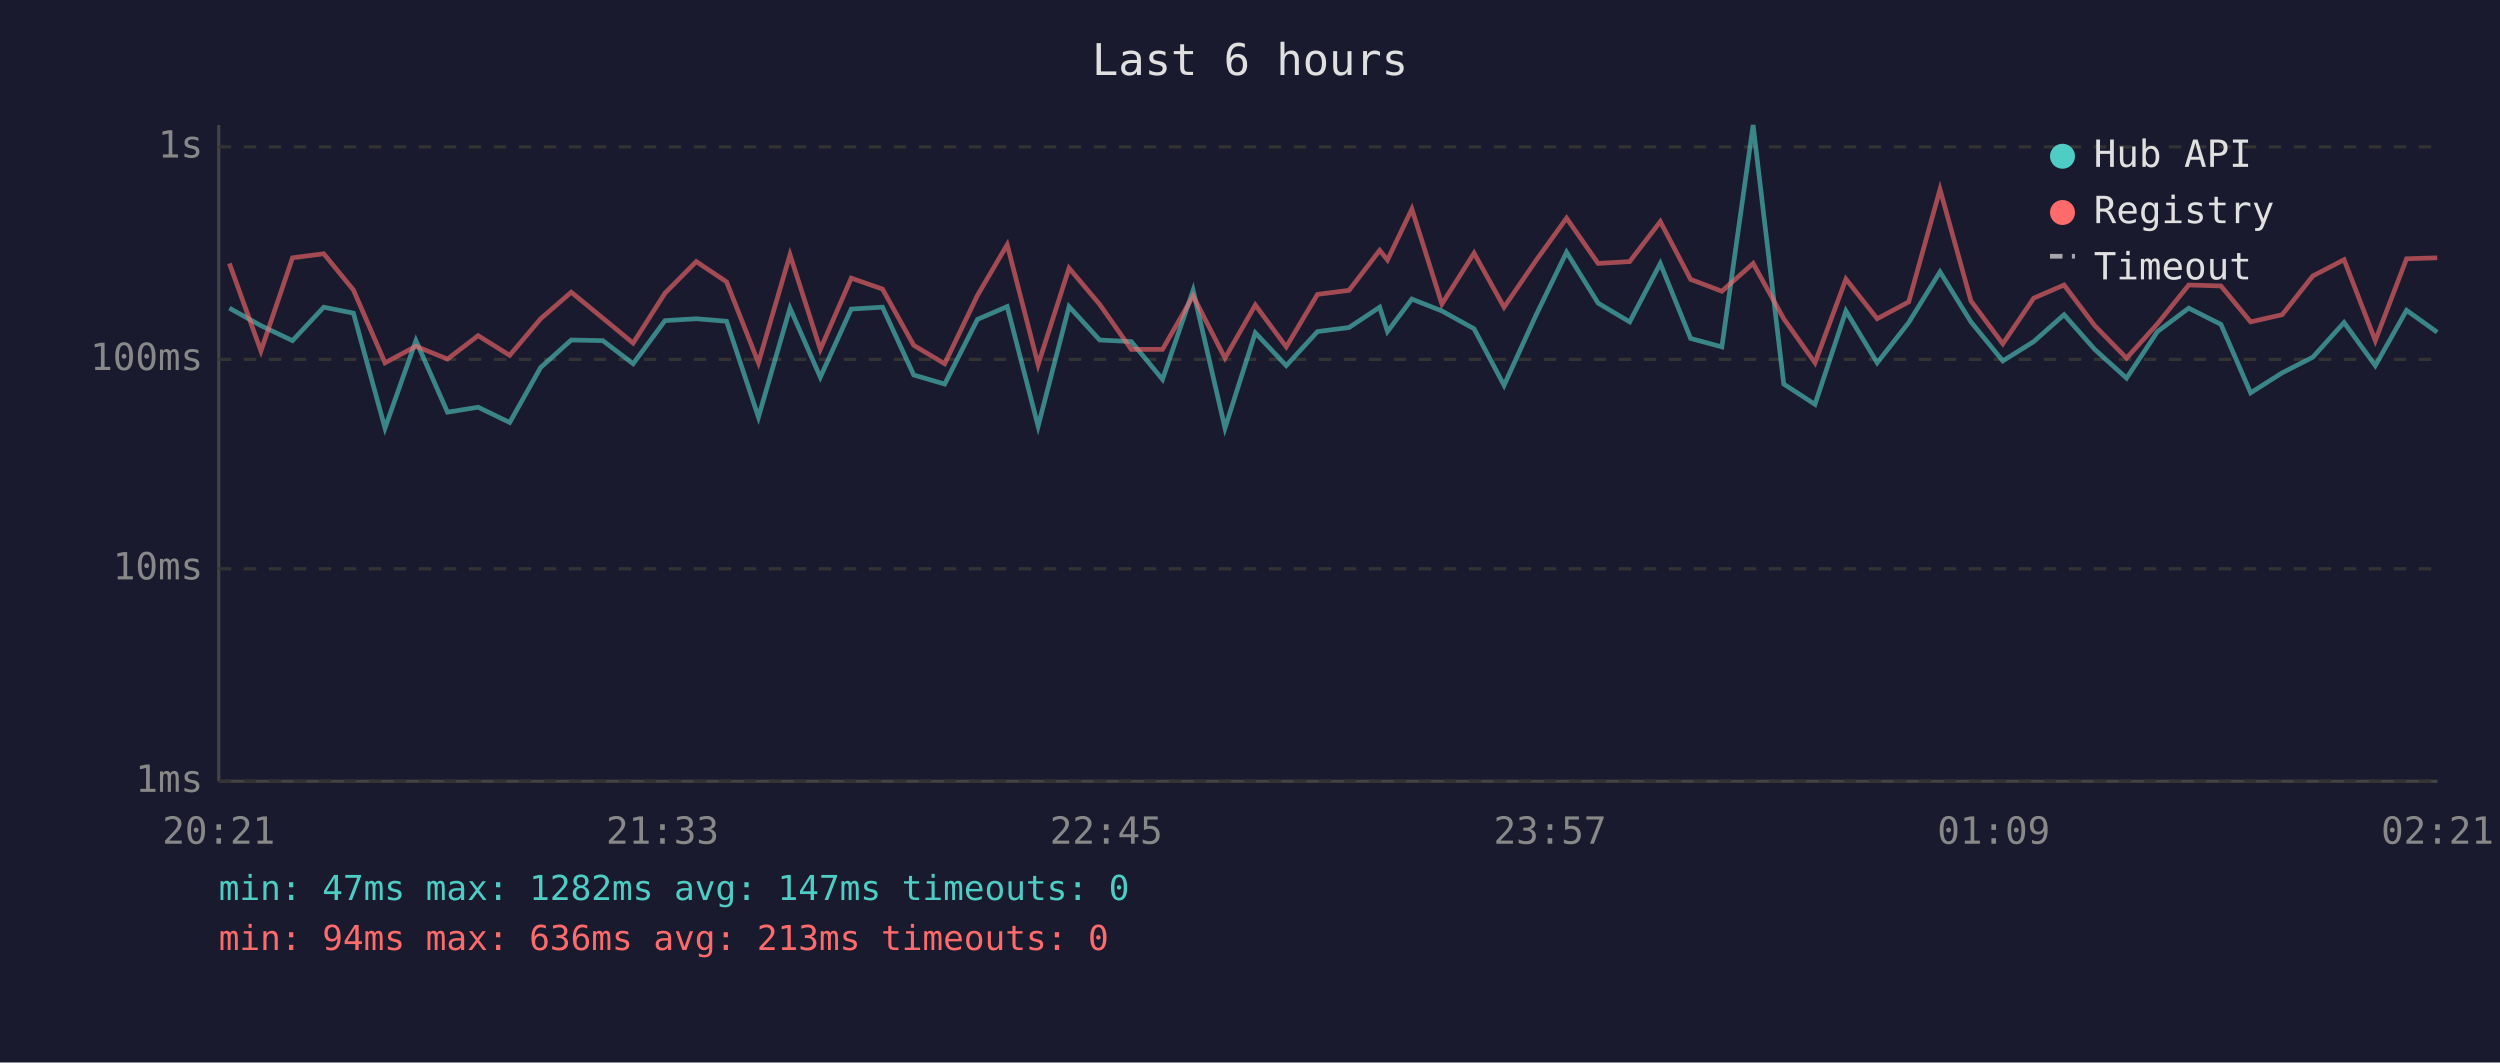
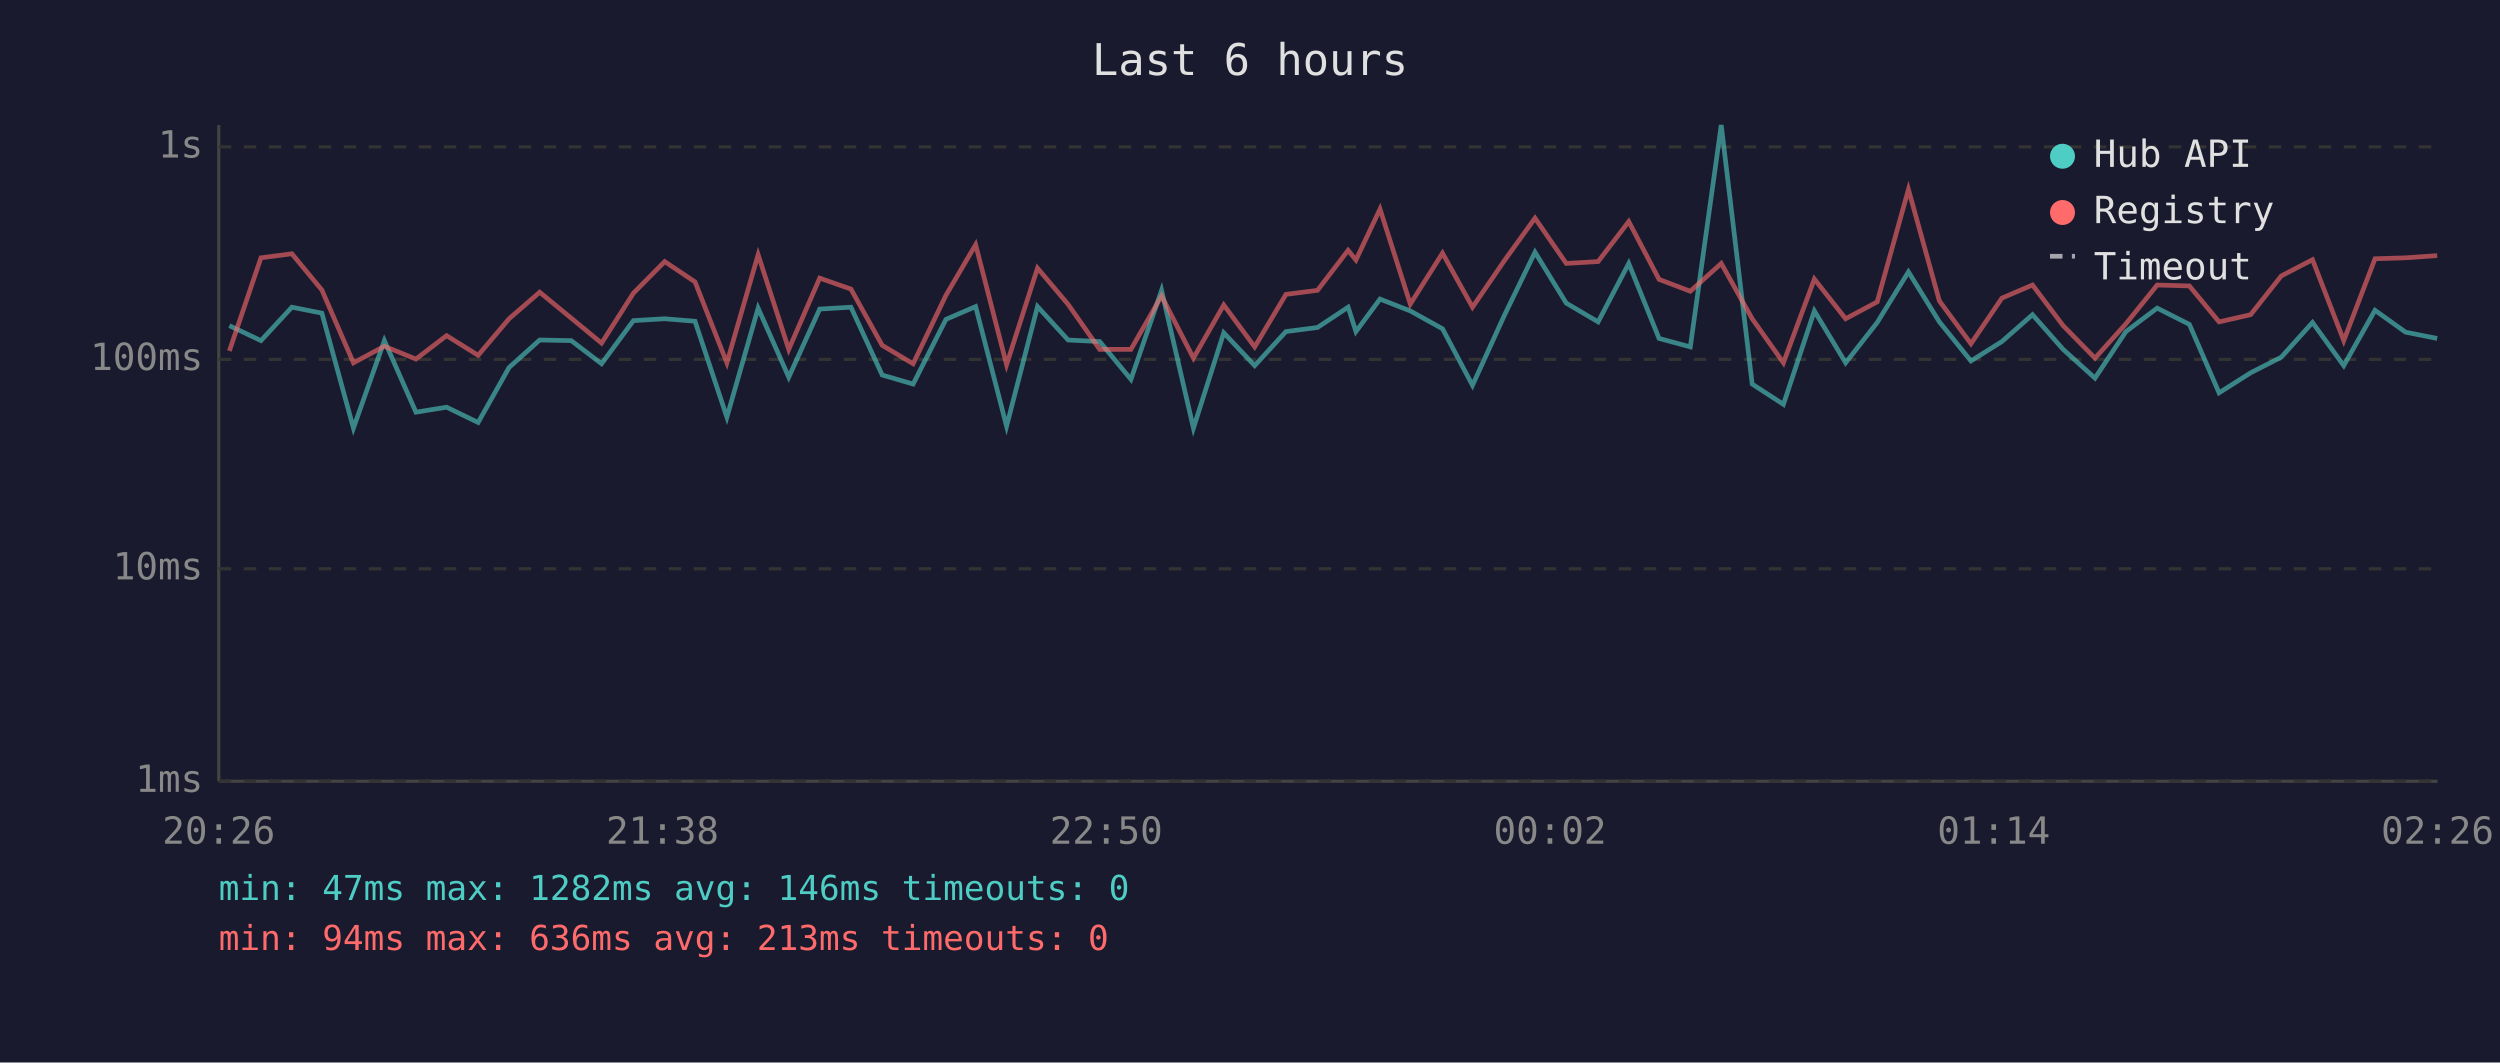
<svg xmlns="http://www.w3.org/2000/svg" viewBox="0 0 800 340" font-family="monospace" font-size="12">
  <rect width="800" height="340" fill="#1a1a2e" />
  <text x="400" y="24" fill="#e0e0e0" font-size="14" text-anchor="middle">Last 6 hours</text>
  <line x1="70" y1="40" x2="70" y2="250" stroke="#444" stroke-width="1" />
  <line x1="70" y1="250" x2="780" y2="250" stroke="#444" stroke-width="1" />
  <line x1="70" y1="250" x2="780" y2="250" stroke="#333" stroke-width="1" stroke-dasharray="4" />
  <text x="65" y="250" fill="#888" text-anchor="end" dominant-baseline="middle">1ms</text>
  <line x1="70" y1="182" x2="780" y2="182" stroke="#333" stroke-width="1" stroke-dasharray="4" />
  <text x="65" y="182" fill="#888" text-anchor="end" dominant-baseline="middle">10ms</text>
  <line x1="70" y1="115" x2="780" y2="115" stroke="#333" stroke-width="1" stroke-dasharray="4" />
  <text x="65" y="115" fill="#888" text-anchor="end" dominant-baseline="middle">100ms</text>
  <line x1="70" y1="47" x2="780" y2="47" stroke="#333" stroke-width="1" stroke-dasharray="4" />
  <text x="65" y="47" fill="#888" text-anchor="end" dominant-baseline="middle">1s</text>
-   <text x="70" y="270" fill="#888" text-anchor="middle">20:21</text>
-   <text x="212" y="270" fill="#888" text-anchor="middle">21:33</text>
-   <text x="354" y="270" fill="#888" text-anchor="middle">22:45</text>
-   <text x="496" y="270" fill="#888" text-anchor="middle">23:57</text>
-   <text x="638" y="270" fill="#888" text-anchor="middle">01:09</text>
-   <text x="780" y="270" fill="#888" text-anchor="middle">02:21</text>
-   <polyline points="73.4,98.6 83.5,104.2 93.6,109.0 103.6,98.3 113.1,100.2 123.2,137.0 133.1,109.0 143.2,131.9 153.0,130.3 163.1,135.2 173.0,117.6 182.8,108.8 192.9,109.0 202.6,116.4 212.8,102.6 222.8,102.0 232.5,102.8 242.7,133.5 252.8,98.6 262.5,120.7 272.4,98.9 282.4,98.3 292.4,120.0 302.3,122.9 312.8,102.2 322.3,98.1 332.2,136.4 342.1,98.1 351.9,108.8 362.0,109.3 372.0,121.4 381.8,92.9 392.0,137.0 401.7,106.5 411.6,117.0 421.6,106.1 431.7,104.8 441.5,98.3 444.0,106.1 451.8,95.7 461.4,99.5 471.7,105.2 481.3,123.3 491.5,100.9 501.3,80.7 511.4,97.0 521.5,103.0 531.3,84.3 541.0,108.3 551.0,111.0 561.0,40.0 570.8,122.9 580.8,129.4 590.7,99.5 600.7,116.1 610.8,103.2 620.8,87.0 630.7,103.0 640.9,115.5 650.8,109.3 660.5,100.7 670.3,111.8 680.5,121.0 690.4,106.1 700.4,98.6 710.7,103.8 720.2,125.7 730.3,119.3 740.1,114.3 750.1,103.2 760.1,117.0 770.1,99.3 779.9,106.3" fill="none" stroke="#4ecdc4" stroke-width="1.5" opacity="0.6" />
-   <polyline points="73.4,84.3 83.5,112.3 93.6,82.5 103.6,81.2 113.1,92.8 123.2,116.1 133.1,110.8 143.2,114.9 153.0,107.4 163.1,113.7 173.0,102.0 182.8,93.5 192.9,101.8 202.6,109.8 212.8,93.8 222.8,83.7 232.5,90.2 242.7,116.1 252.8,81.5 262.5,111.8 272.4,89.0 282.4,92.5 292.4,110.5 302.3,116.4 312.8,94.5 322.3,78.3 332.2,116.7 342.1,85.8 351.9,97.4 362.0,111.8 372.0,111.8 381.8,94.7 392.0,114.6 401.7,97.6 411.6,111.0 421.6,94.2 431.7,92.9 441.5,80.1 444.0,83.2 451.8,66.9 461.4,97.3 471.7,81.0 481.3,98.3 491.5,83.4 501.3,69.8 511.4,84.3 521.5,83.7 531.3,70.9 541.0,89.4 551.0,93.2 561.0,84.3 570.8,102.0 580.8,116.1 590.7,89.3 600.7,102.0 610.8,96.6 620.8,60.6 630.7,96.3 640.9,110.0 650.8,95.4 660.5,91.2 670.3,104.2 680.5,114.6 690.4,103.6 700.4,91.2 710.7,91.5 720.2,103.0 730.3,100.7 740.1,88.3 750.1,83.1 760.1,109.0 770.1,82.8 779.9,82.5" fill="none" stroke="#ff6b6b" stroke-width="1.5" opacity="0.6" />
+   <text x="70" y="270" fill="#888" text-anchor="middle">20:26</text>
+   <text x="212" y="270" fill="#888" text-anchor="middle">21:38</text>
+   <text x="354" y="270" fill="#888" text-anchor="middle">22:50</text>
+   <text x="496" y="270" fill="#888" text-anchor="middle">00:02</text>
+   <text x="638" y="270" fill="#888" text-anchor="middle">01:14</text>
+   <text x="780" y="270" fill="#888" text-anchor="middle">02:26</text>
+   <polyline points="73.4,104.2 83.5,109.0 93.4,98.3 103.0,100.2 113.1,137.0 123.0,109.0 133.1,131.9 142.9,130.3 153.0,135.2 162.9,117.6 172.7,108.8 182.8,109.0 192.5,116.4 202.7,102.6 212.7,102.0 222.4,102.8 232.6,133.5 242.6,98.6 252.4,120.7 262.3,98.9 272.3,98.3 282.3,120.0 292.2,122.9 302.7,102.2 312.2,98.1 322.1,136.4 332.0,98.1 341.8,108.8 351.9,109.3 361.9,121.4 371.7,92.9 381.9,137.0 391.6,106.5 401.5,117.0 411.5,106.1 421.6,104.8 431.4,98.3 433.9,106.1 441.6,95.7 451.3,99.5 461.6,105.2 471.2,123.3 481.4,100.9 491.2,80.7 501.2,97.0 511.4,103.0 521.2,84.3 530.9,108.3 540.9,111.0 550.8,40.0 560.7,122.9 570.7,129.4 580.6,99.5 590.6,116.1 600.7,103.2 610.7,87.0 620.6,103.0 630.7,115.5 640.6,109.3 650.4,100.7 660.2,111.8 670.4,121.0 680.3,106.1 690.3,98.6 700.6,103.8 710.1,125.7 720.2,119.3 730.0,114.3 740.0,103.2 750.0,117.0 760.0,99.3 769.8,106.3 779.9,108.3" fill="none" stroke="#4ecdc4" stroke-width="1.5" opacity="0.6" />
+   <polyline points="73.4,112.3 83.5,82.5 93.4,81.2 103.0,92.8 113.1,116.1 123.0,110.8 133.1,114.9 142.9,107.4 153.0,113.7 162.9,102.0 172.7,93.5 182.8,101.8 192.5,109.8 202.7,93.8 212.7,83.7 222.4,90.2 232.6,116.1 242.6,81.5 252.4,111.8 262.3,89.0 272.3,92.5 282.3,110.5 292.2,116.4 302.7,94.5 312.2,78.3 322.1,116.7 332.0,85.8 341.8,97.4 351.9,111.8 361.9,111.8 371.7,94.7 381.9,114.6 391.6,97.6 401.5,111.0 411.5,94.2 421.6,92.9 431.4,80.1 433.9,83.2 441.6,66.9 451.3,97.3 461.6,81.0 471.2,98.3 481.4,83.4 491.2,69.8 501.2,84.3 511.4,83.7 521.2,70.9 530.9,89.4 540.9,93.2 550.8,84.3 560.7,102.0 570.7,116.1 580.6,89.3 590.6,102.0 600.7,96.6 610.7,60.6 620.6,96.3 630.7,110.0 640.6,95.4 650.4,91.2 660.2,104.2 670.4,114.6 680.3,103.6 690.3,91.2 700.6,91.5 710.1,103.0 720.2,100.7 730.0,88.3 740.0,83.1 750.0,109.0 760.0,82.8 769.8,82.5 779.9,81.8" fill="none" stroke="#ff6b6b" stroke-width="1.5" opacity="0.6" />
  <circle cx="660" cy="50" r="4" fill="#4ecdc4" />
  <text x="670" y="50" fill="#e0e0e0" dominant-baseline="middle">Hub API</text>
  <circle cx="660" cy="68" r="4" fill="#ff6b6b" />
  <text x="670" y="68" fill="#e0e0e0" dominant-baseline="middle">Registry</text>
  <line x1="656" y1="82" x2="664" y2="82" stroke="#e0e0e0" stroke-width="1.5" stroke-dasharray="4,3" opacity="0.7" />
  <text x="670" y="86" fill="#e0e0e0" dominant-baseline="middle">Timeout</text>
-   <text x="70" y="288" fill="#4ecdc4" font-size="11">min: 47ms  max: 1282ms  avg: 147ms  timeouts: 0</text>
+   <text x="70" y="288" fill="#4ecdc4" font-size="11">min: 47ms  max: 1282ms  avg: 146ms  timeouts: 0</text>
  <text x="70" y="304" fill="#ff6b6b" font-size="11">min: 94ms  max: 636ms  avg: 213ms  timeouts: 0</text>
</svg>
